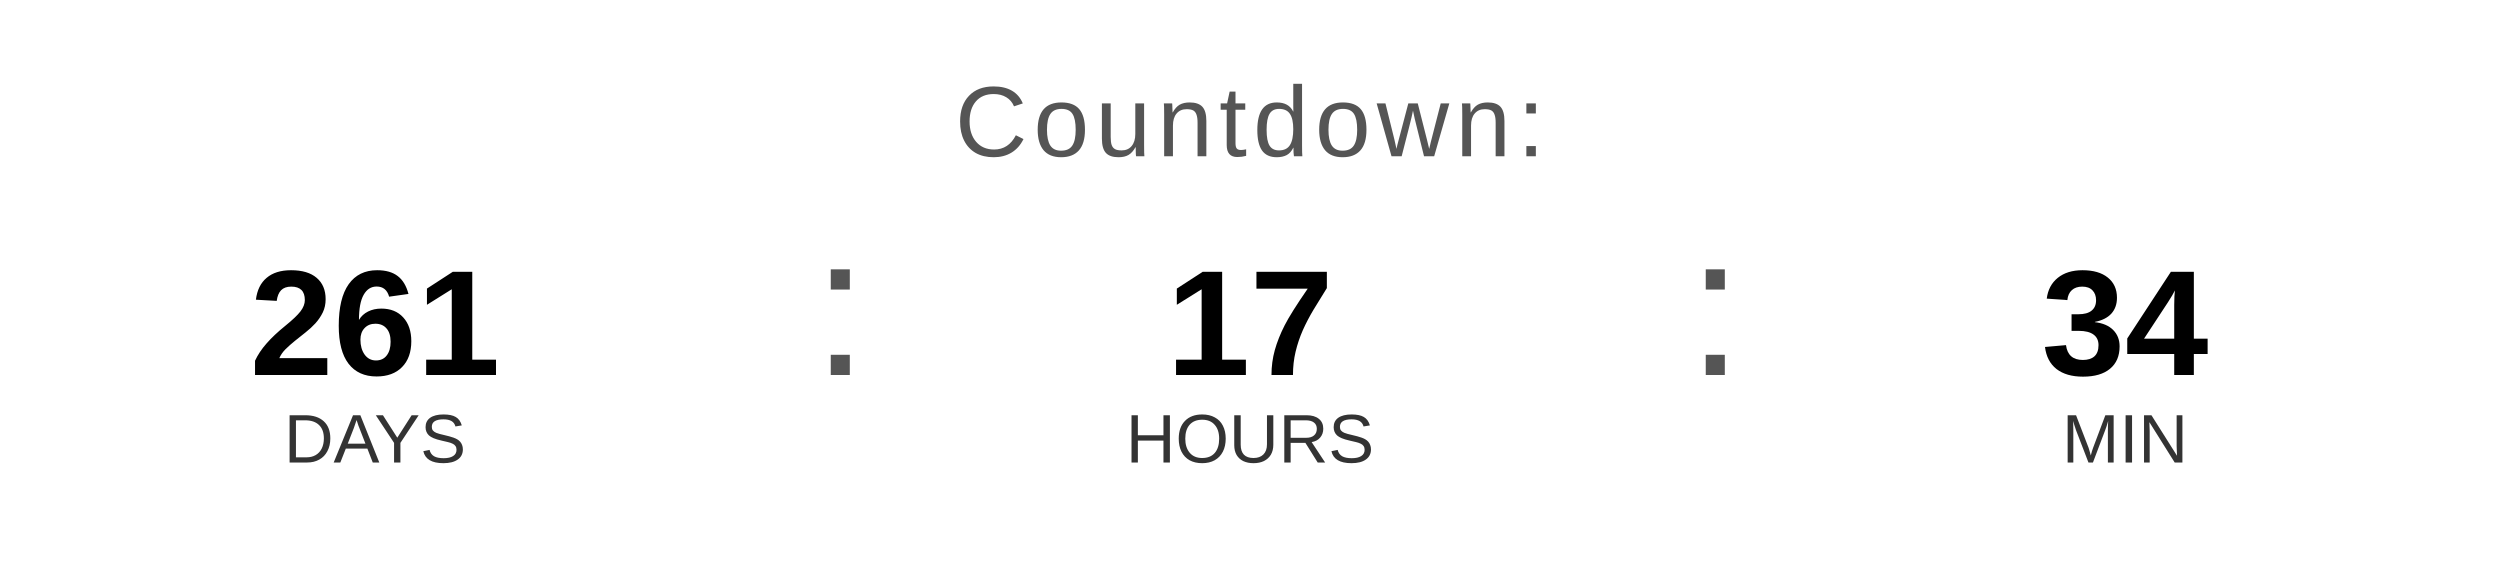
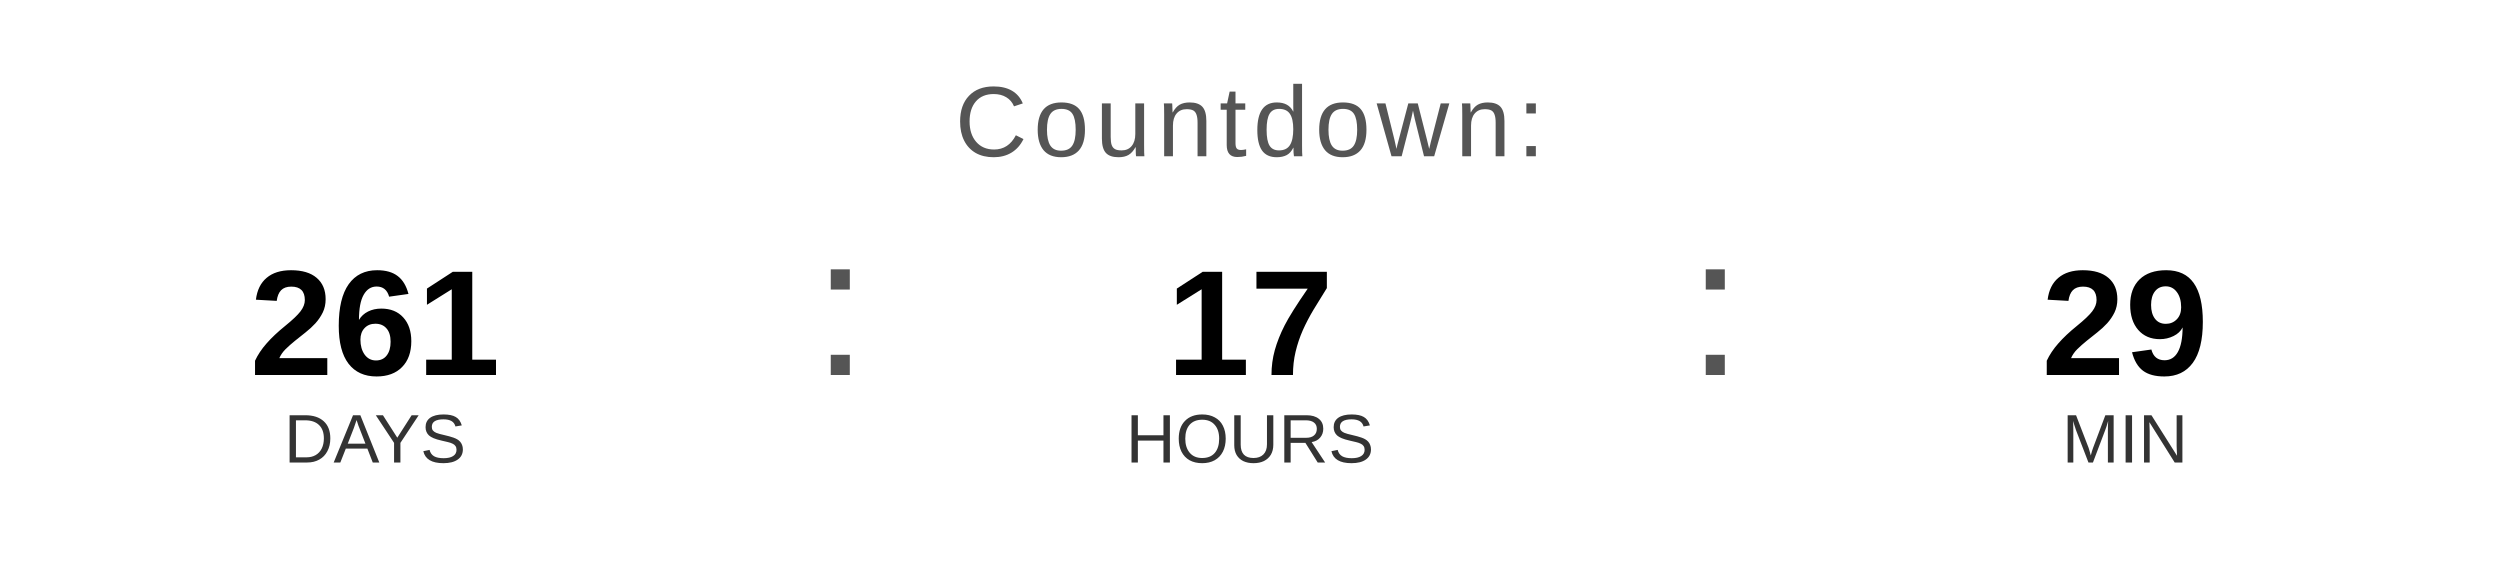
<svg xmlns="http://www.w3.org/2000/svg" width="400" height="90" viewBox="0 0 400 90">
  <text x="200" y="25" font-family="Arial, Helvetica, sans-serif" font-size="16" fill="#555555" text-anchor="middle" letter-spacing="1">
    Countdown:
  </text>
  <text x="60" y="60" font-family="Arial, Helvetica, sans-serif" font-size="24" font-weight="bold" fill="#000000" text-anchor="middle">261</text>
  <text x="60" y="74" font-family="Arial, Helvetica, sans-serif" font-size="11" fill="#333333" text-anchor="middle">DAYS</text>
  <text x="130" y="60" font-family="Arial, sans-serif" font-size="32" fill="#555555">:</text>
  <text x="200" y="60" font-family="Arial, Helvetica, sans-serif" font-size="24" font-weight="bold" fill="#000000" text-anchor="middle">17</text>
  <text x="200" y="74" font-family="Arial, Helvetica, sans-serif" font-size="11" fill="#333333" text-anchor="middle">HOURS</text>
  <text x="270" y="60" font-family="Arial, sans-serif" font-size="32" fill="#555555">:</text>
-   <text x="340" y="60" font-family="Arial, Helvetica, sans-serif" font-size="24" font-weight="bold" fill="#000000" text-anchor="middle">34</text>
+   <text x="340" y="60" font-family="Arial, Helvetica, sans-serif" font-size="24" font-weight="bold" fill="#000000" text-anchor="middle">29</text>
  <text x="340" y="74" font-family="Arial, Helvetica, sans-serif" font-size="11" fill="#333333" text-anchor="middle">MIN</text>
</svg>
